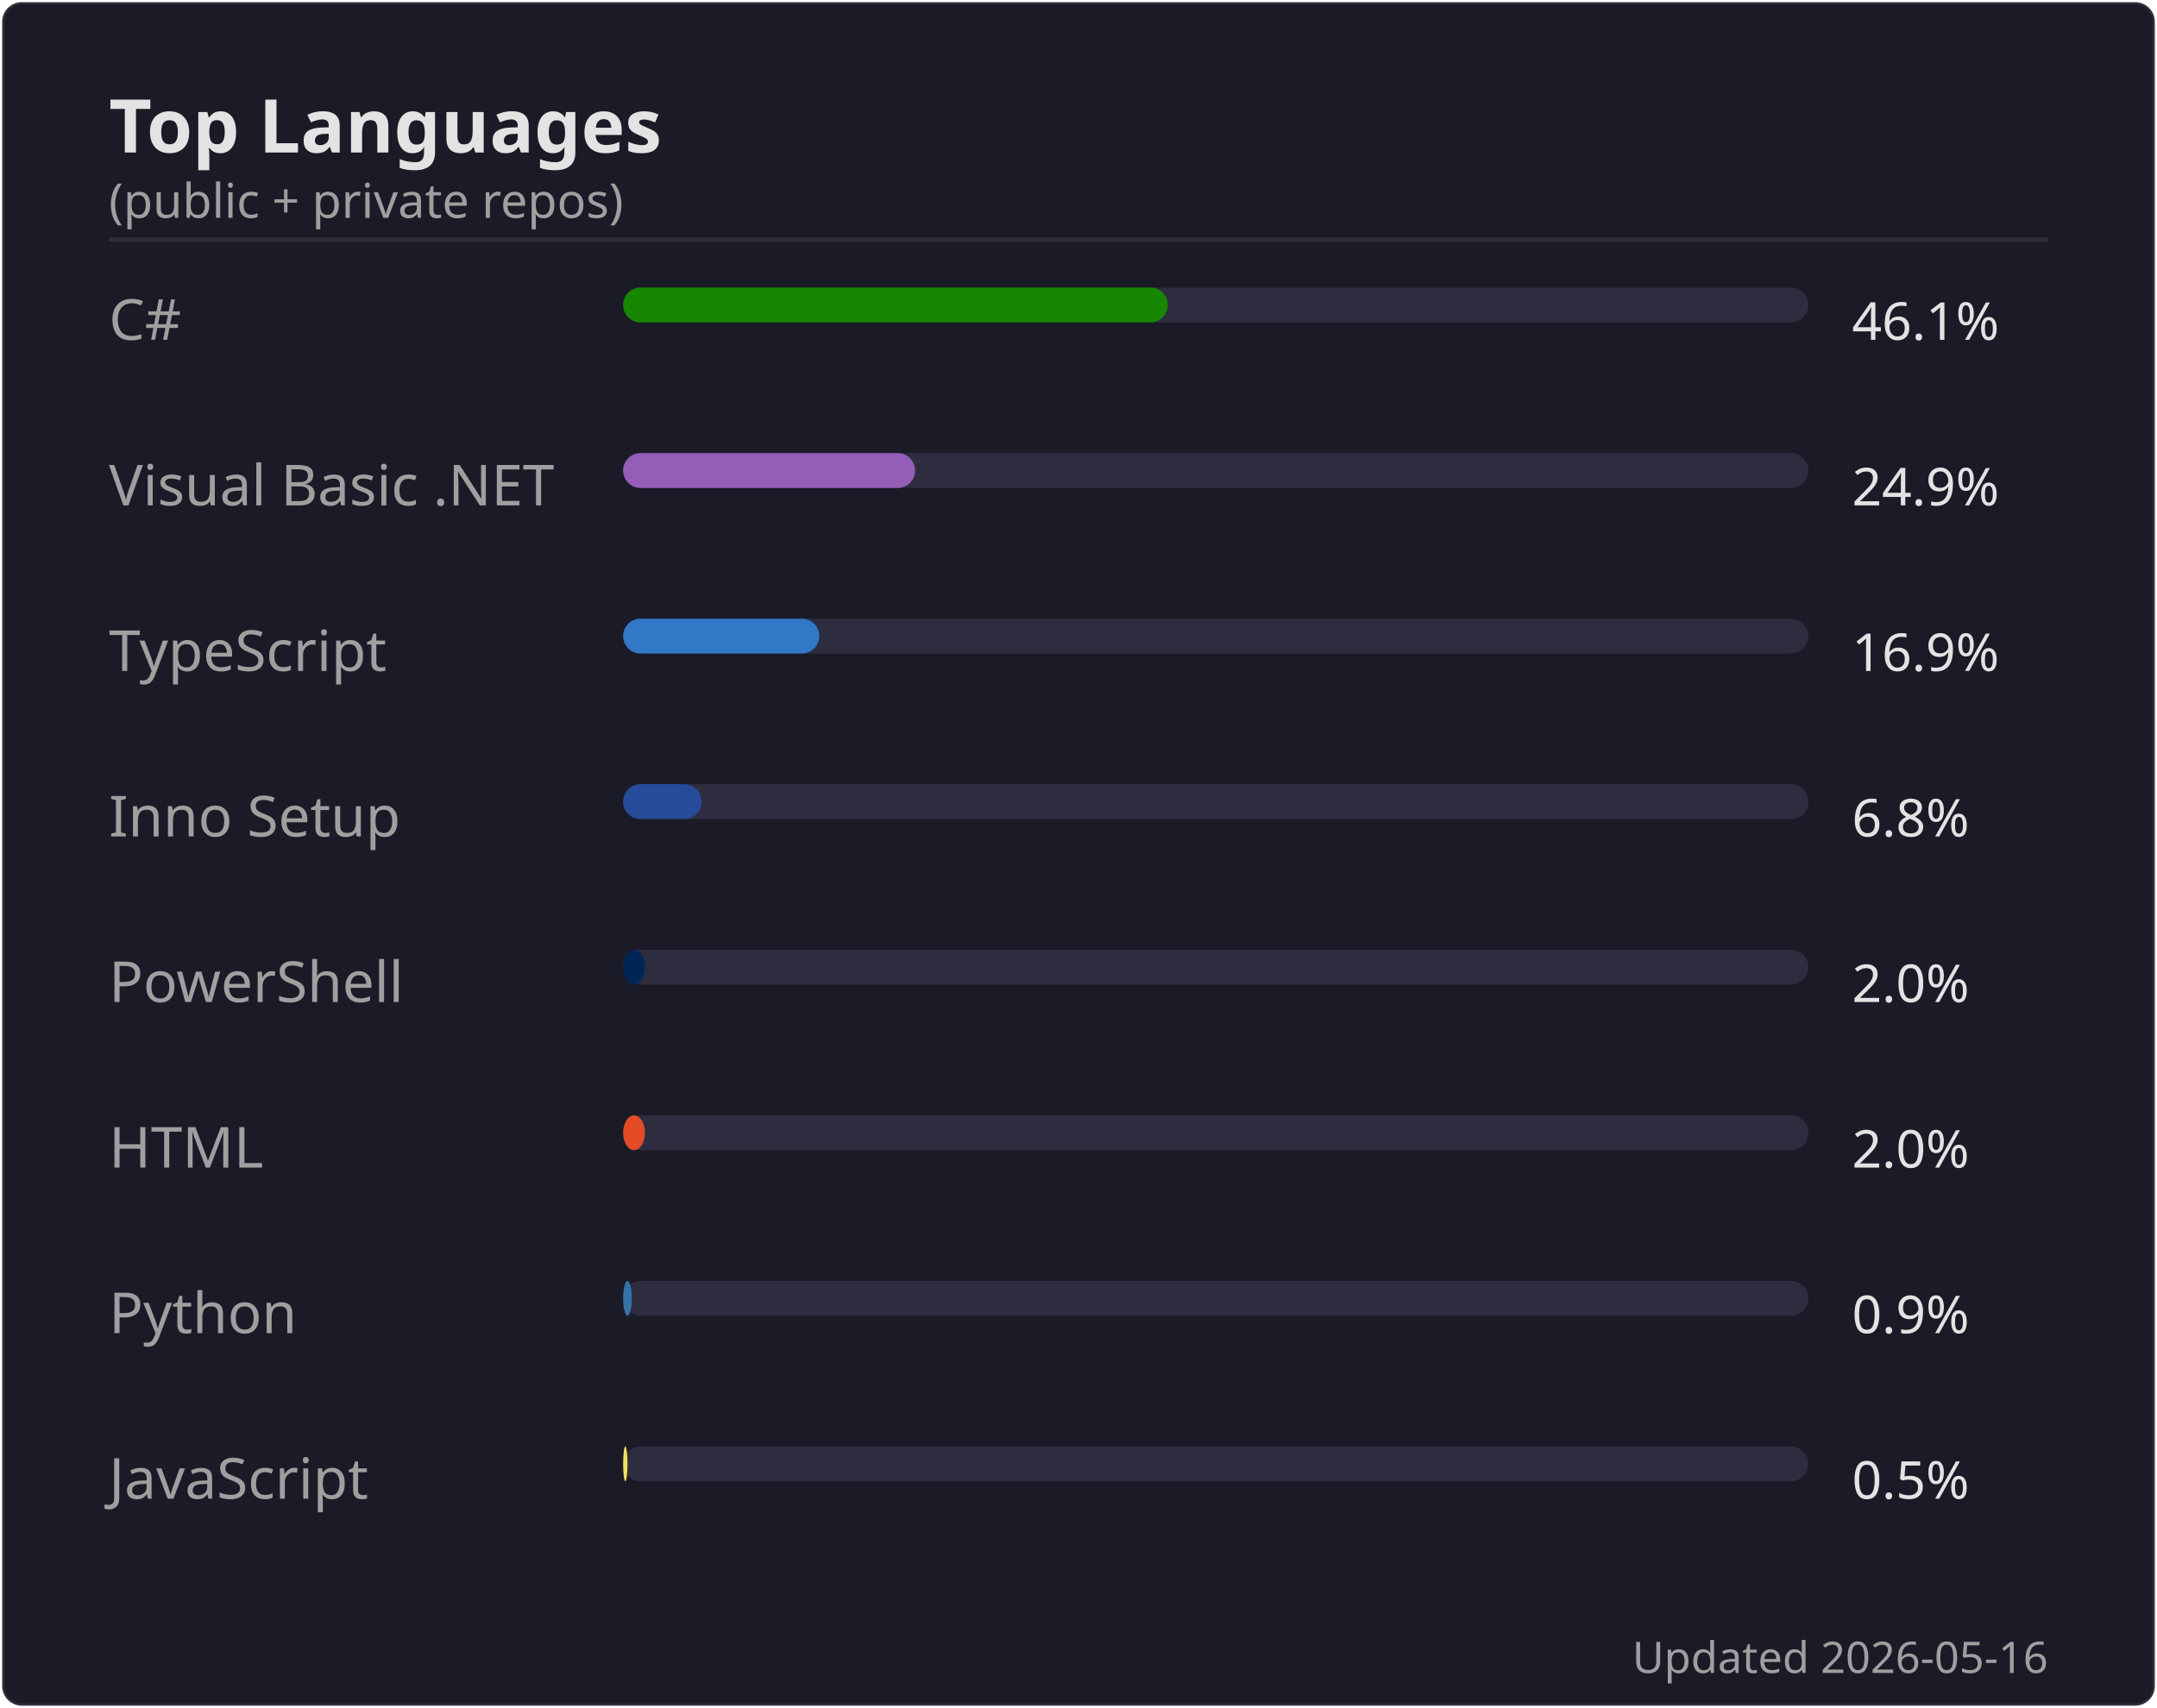
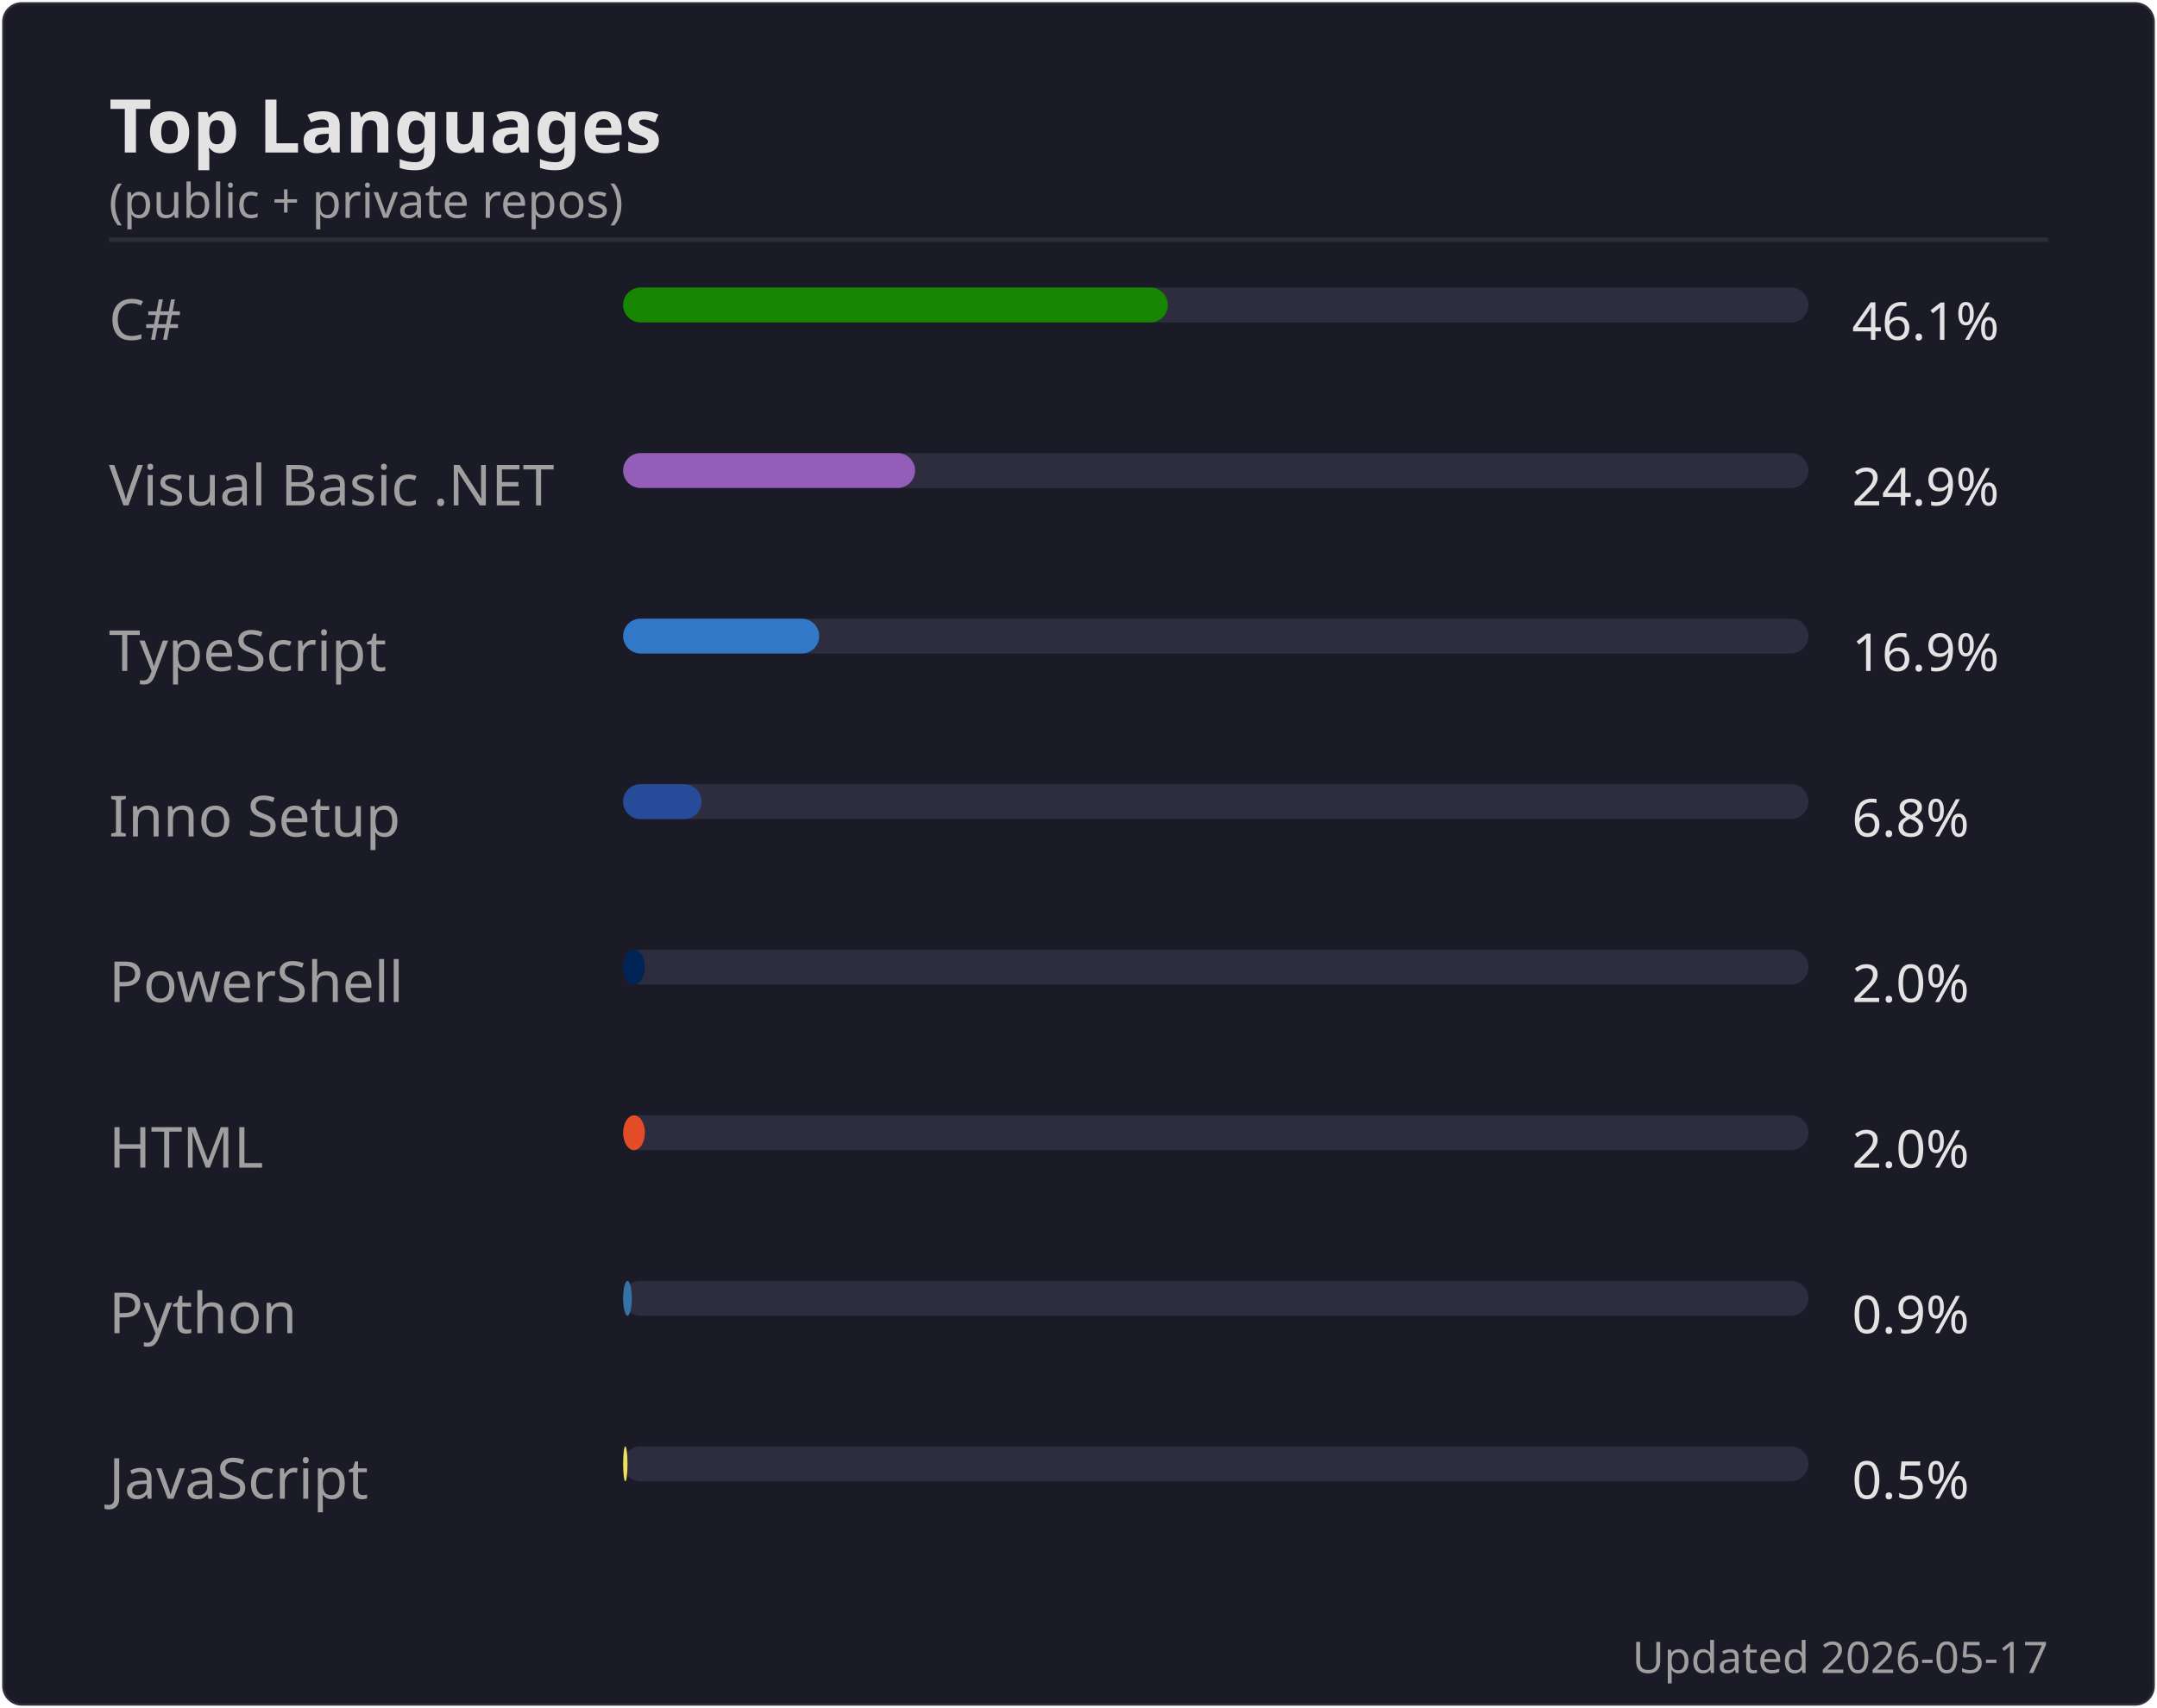
<svg xmlns="http://www.w3.org/2000/svg" width="495" height="392" viewBox="0 0 495 392">
  <rect width="494" height="391" x=".5" y=".5" rx="4.5" fill="#1a1b27" stroke="#e4e2e2" stroke-opacity=".1" />
  <text font-family="'Segoe UI', Ubuntu, 'Helvetica Neue', sans-serif" font-size="17" font-weight="600" fill="#e4e2e2" x="25" y="35" text-anchor="start">Top Languages</text>
  <text font-family="'Segoe UI', Ubuntu, 'Helvetica Neue', sans-serif" font-size="11" font-weight="400" fill="#9f9f9f" x="25" y="50" text-anchor="start">(public + private repos)</text>
  <line x1="25" x2="470" y1="55" y2="55" stroke="#e4e2e2" stroke-opacity=".1" />
  <text font-family="'Segoe UI', Ubuntu, 'Helvetica Neue', sans-serif" font-size="13" font-weight="400" fill="#9f9f9f" x="25" y="78" text-anchor="start">C#</text>
  <rect x="143" y="66" width="272" height="8" rx="4" fill="#2d2d3f" />
  <rect x="143" y="66" width="125" height="8" rx="4" fill="#178600" />
  <text font-family="'Segoe UI', Ubuntu, 'Helvetica Neue', sans-serif" font-size="12" font-weight="400" fill="#e4e2e2" x="425" y="78" text-anchor="start">46.1%</text>
  <text font-family="'Segoe UI', Ubuntu, 'Helvetica Neue', sans-serif" font-size="13" font-weight="400" fill="#9f9f9f" x="25" y="116" text-anchor="start">Visual Basic .NET</text>
  <rect x="143" y="104" width="272" height="8" rx="4" fill="#2d2d3f" />
  <rect x="143" y="104" width="67" height="8" rx="4" fill="#945db7" />
  <text font-family="'Segoe UI', Ubuntu, 'Helvetica Neue', sans-serif" font-size="12" font-weight="400" fill="#e4e2e2" x="425" y="116" text-anchor="start">24.9%</text>
  <text font-family="'Segoe UI', Ubuntu, 'Helvetica Neue', sans-serif" font-size="13" font-weight="400" fill="#9f9f9f" x="25" y="154" text-anchor="start">TypeScript</text>
  <rect x="143" y="142" width="272" height="8" rx="4" fill="#2d2d3f" />
  <rect x="143" y="142" width="45" height="8" rx="4" fill="#3178c6" />
  <text font-family="'Segoe UI', Ubuntu, 'Helvetica Neue', sans-serif" font-size="12" font-weight="400" fill="#e4e2e2" x="425" y="154" text-anchor="start">16.9%</text>
  <text font-family="'Segoe UI', Ubuntu, 'Helvetica Neue', sans-serif" font-size="13" font-weight="400" fill="#9f9f9f" x="25" y="192" text-anchor="start">Inno Setup</text>
  <rect x="143" y="180" width="272" height="8" rx="4" fill="#2d2d3f" />
  <rect x="143" y="180" width="18" height="8" rx="4" fill="#264b99" />
  <text font-family="'Segoe UI', Ubuntu, 'Helvetica Neue', sans-serif" font-size="12" font-weight="400" fill="#e4e2e2" x="425" y="192" text-anchor="start">6.8%</text>
  <text font-family="'Segoe UI', Ubuntu, 'Helvetica Neue', sans-serif" font-size="13" font-weight="400" fill="#9f9f9f" x="25" y="230" text-anchor="start">PowerShell</text>
  <rect x="143" y="218" width="272" height="8" rx="4" fill="#2d2d3f" />
  <rect x="143" y="218" width="5" height="8" rx="4" fill="#012456" />
  <text font-family="'Segoe UI', Ubuntu, 'Helvetica Neue', sans-serif" font-size="12" font-weight="400" fill="#e4e2e2" x="425" y="230" text-anchor="start">2.0%</text>
  <text font-family="'Segoe UI', Ubuntu, 'Helvetica Neue', sans-serif" font-size="13" font-weight="400" fill="#9f9f9f" x="25" y="268" text-anchor="start">HTML</text>
  <rect x="143" y="256" width="272" height="8" rx="4" fill="#2d2d3f" />
  <rect x="143" y="256" width="5" height="8" rx="4" fill="#e34c26" />
  <text font-family="'Segoe UI', Ubuntu, 'Helvetica Neue', sans-serif" font-size="12" font-weight="400" fill="#e4e2e2" x="425" y="268" text-anchor="start">2.0%</text>
  <text font-family="'Segoe UI', Ubuntu, 'Helvetica Neue', sans-serif" font-size="13" font-weight="400" fill="#9f9f9f" x="25" y="306" text-anchor="start">Python</text>
  <rect x="143" y="294" width="272" height="8" rx="4" fill="#2d2d3f" />
  <rect x="143" y="294" width="2" height="8" rx="4" fill="#3572A5" />
  <text font-family="'Segoe UI', Ubuntu, 'Helvetica Neue', sans-serif" font-size="12" font-weight="400" fill="#e4e2e2" x="425" y="306" text-anchor="start">0.9%</text>
  <text font-family="'Segoe UI', Ubuntu, 'Helvetica Neue', sans-serif" font-size="13" font-weight="400" fill="#9f9f9f" x="25" y="344" text-anchor="start">JavaScript</text>
  <rect x="143" y="332" width="272" height="8" rx="4" fill="#2d2d3f" />
  <rect x="143" y="332" width="1" height="8" rx="4" fill="#f1e05a" />
  <text font-family="'Segoe UI', Ubuntu, 'Helvetica Neue', sans-serif" font-size="12" font-weight="400" fill="#e4e2e2" x="425" y="344" text-anchor="start">0.5%</text>
-   <text font-family="'Segoe UI', Ubuntu, 'Helvetica Neue', sans-serif" font-size="10" font-weight="400" fill="#9f9f9f" x="470" y="384" text-anchor="end">Updated 2026-05-16</text>
+   <text font-family="'Segoe UI', Ubuntu, 'Helvetica Neue', sans-serif" font-size="10" font-weight="400" fill="#9f9f9f" x="470" y="384" text-anchor="end">Updated 2026-05-17</text>
</svg>
